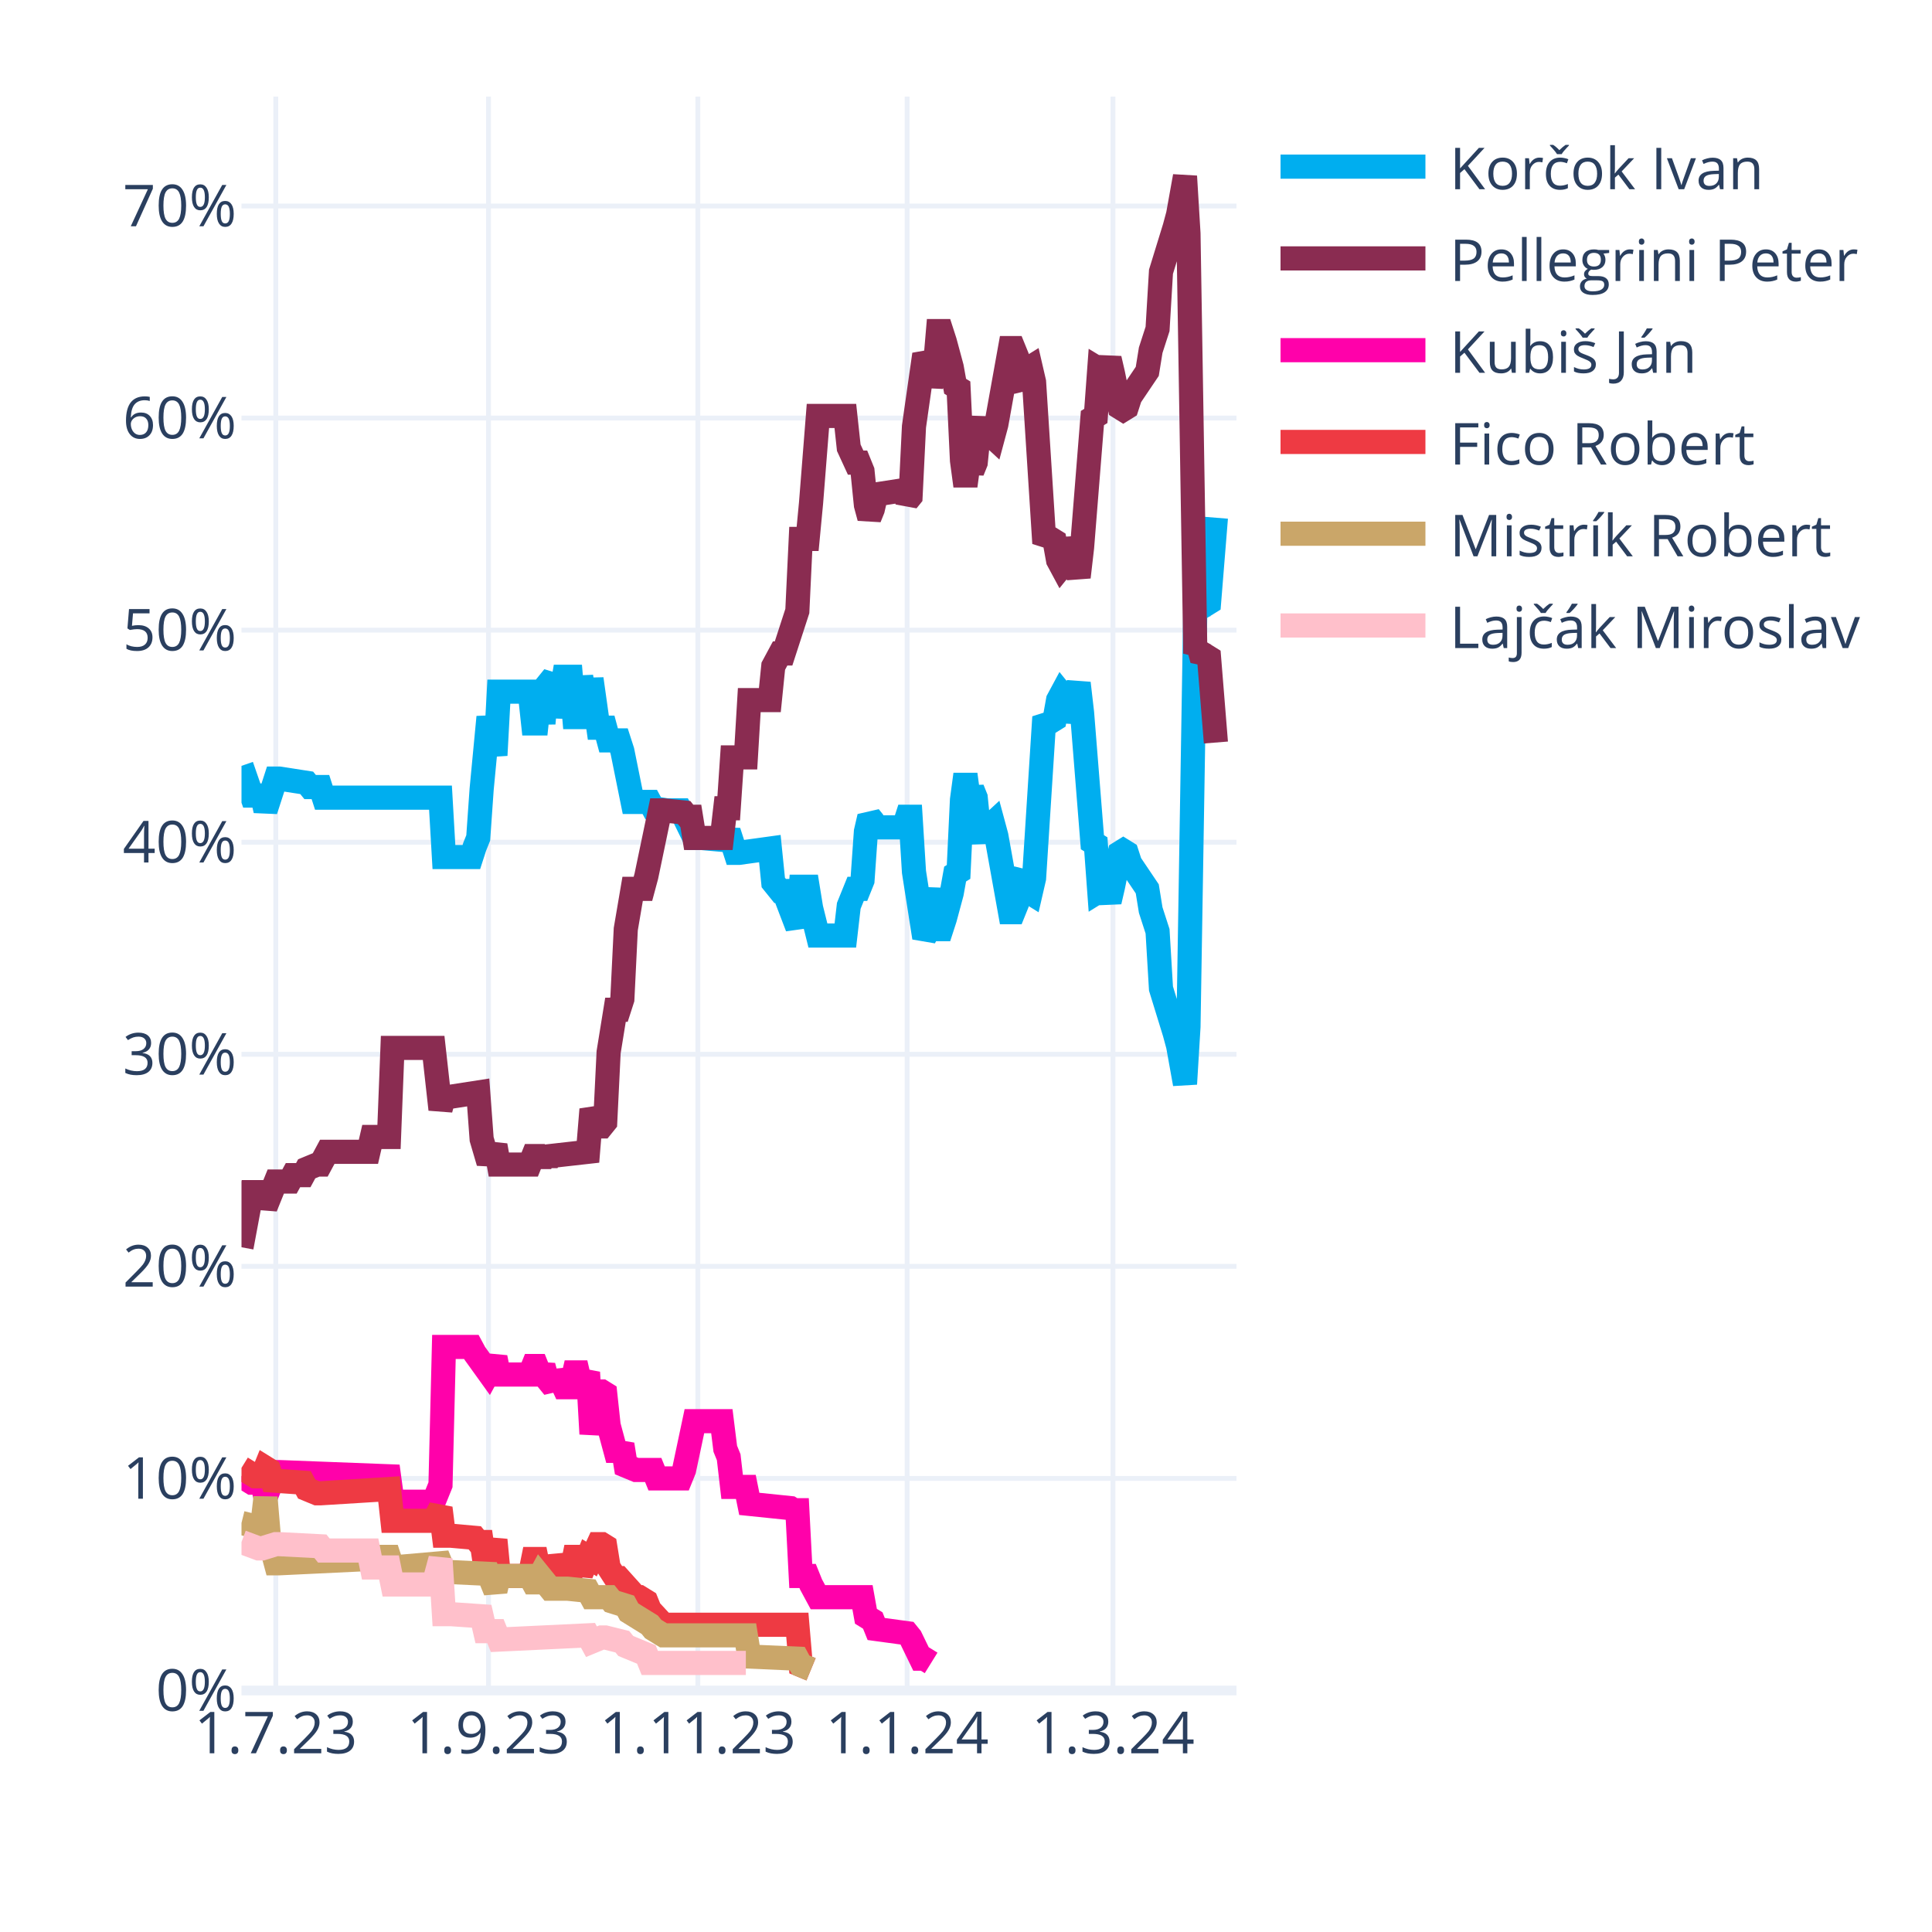
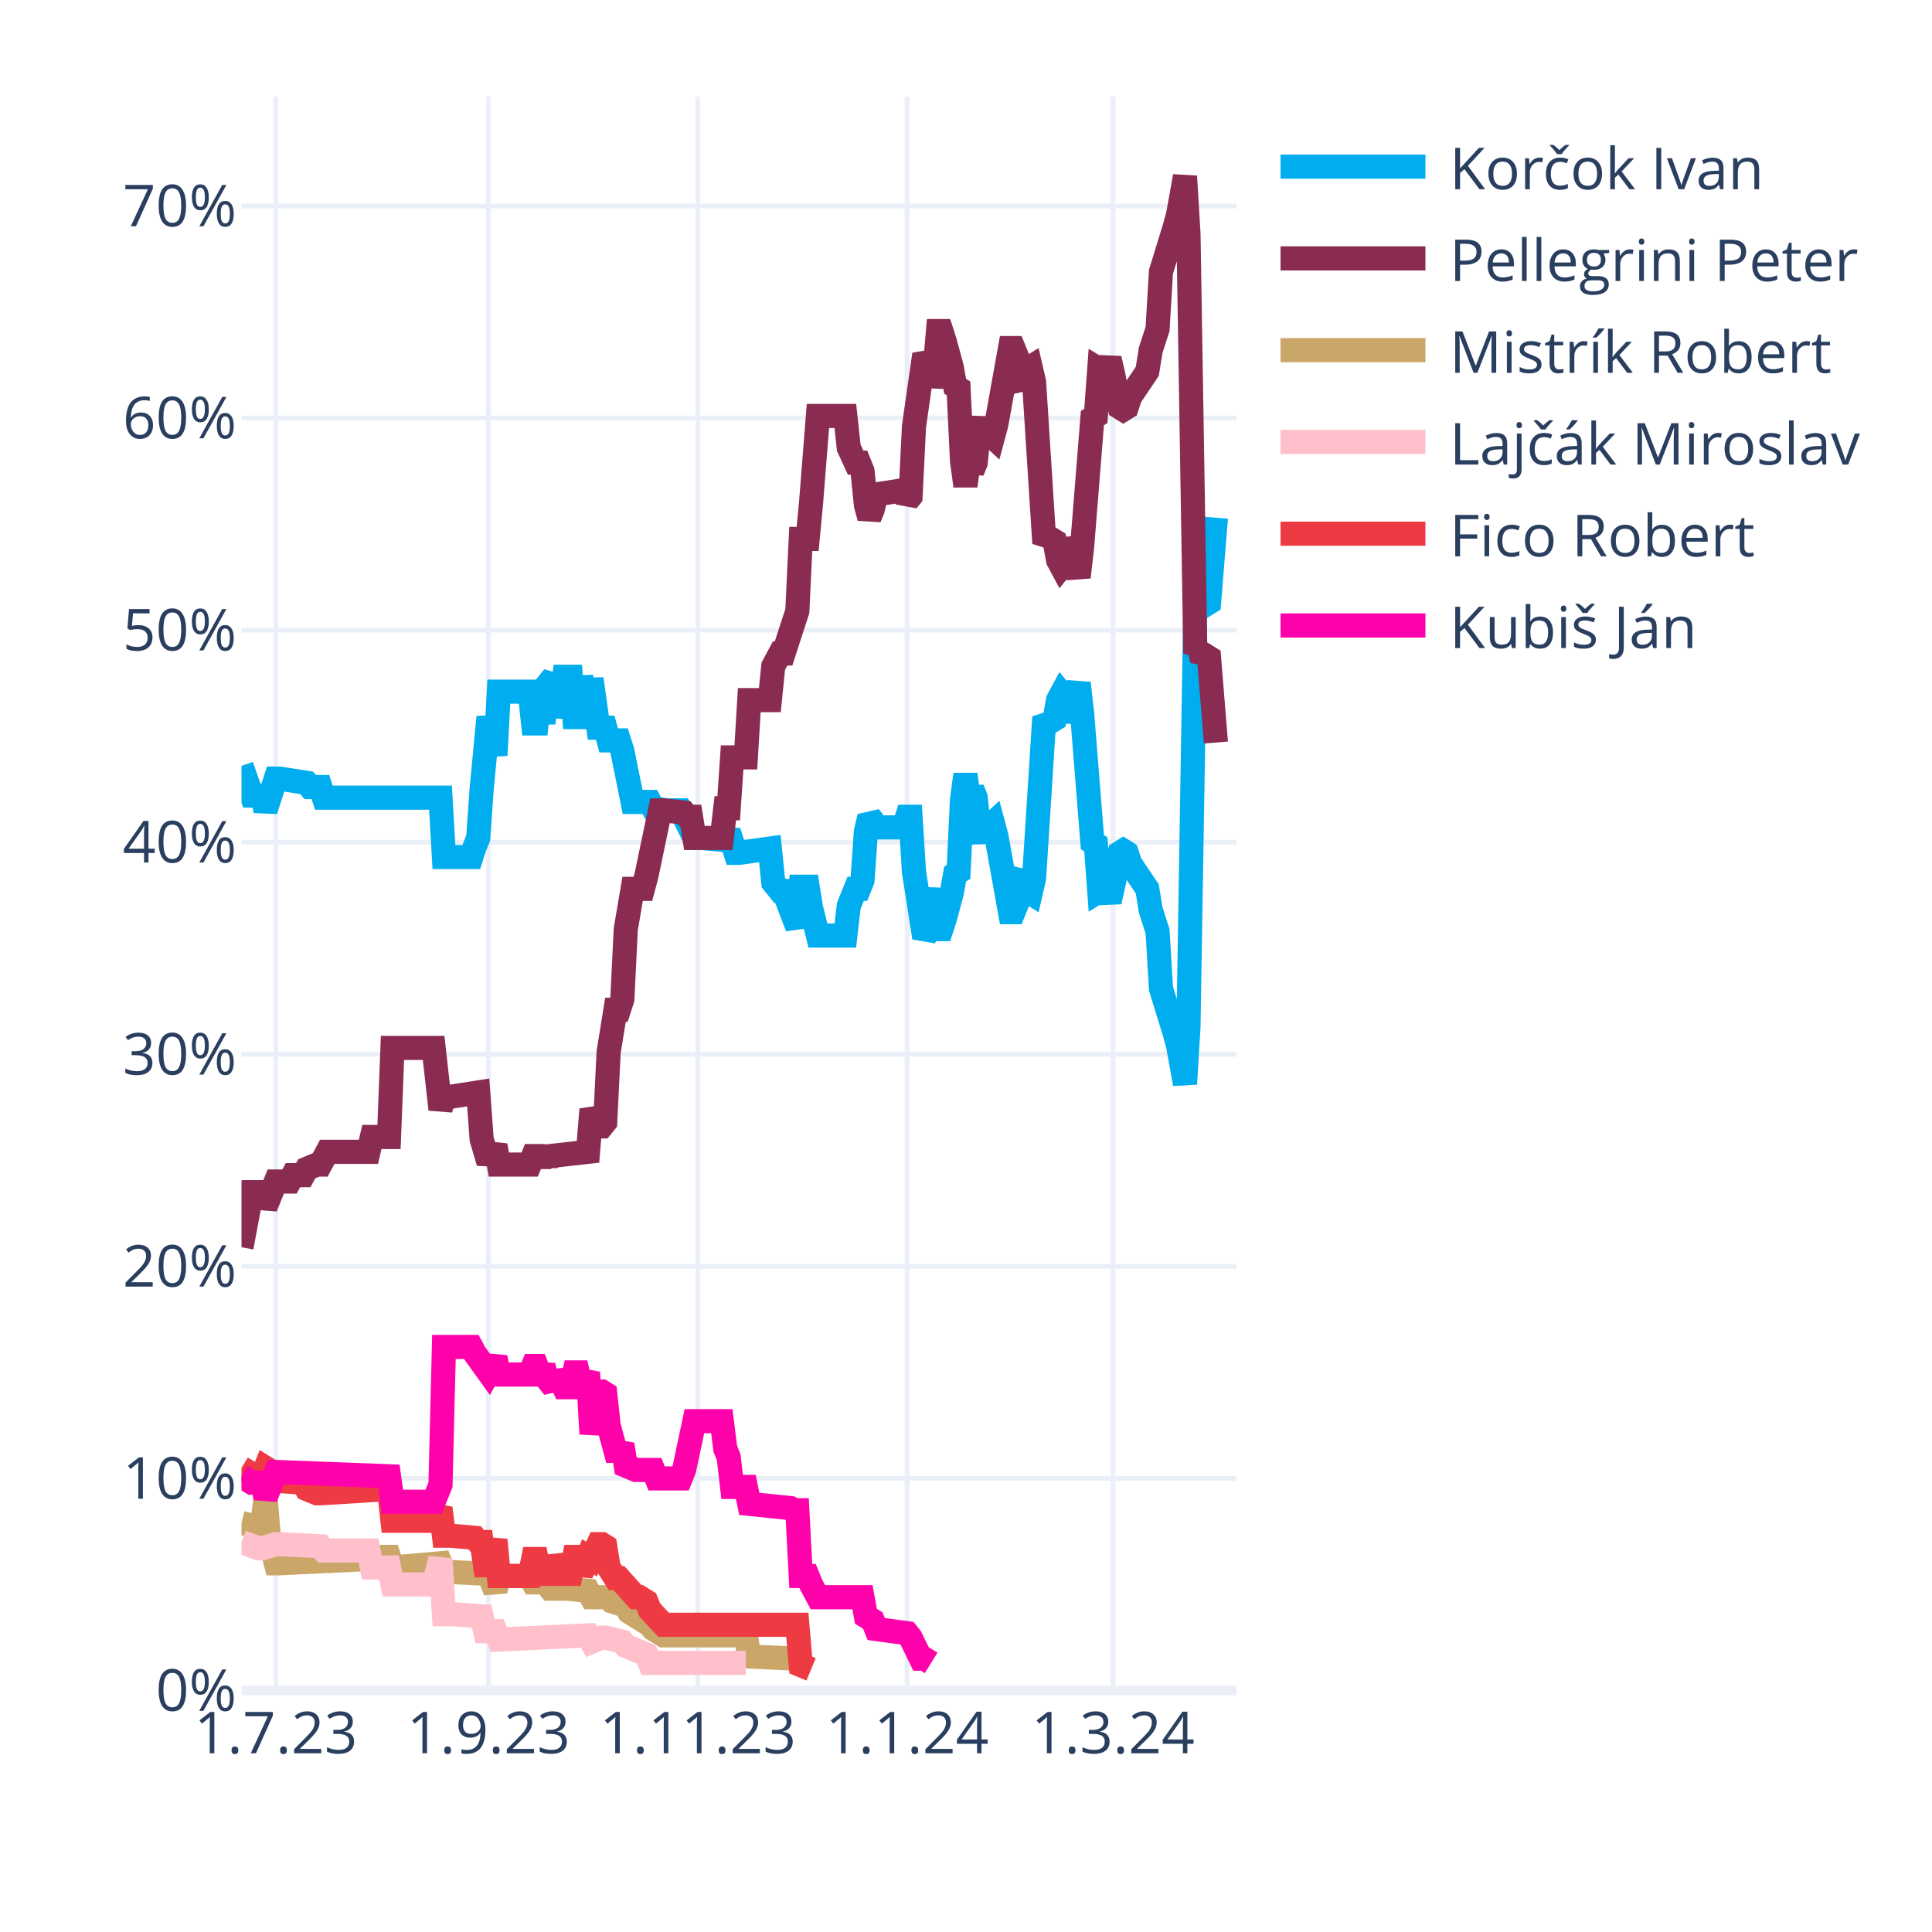
<svg xmlns="http://www.w3.org/2000/svg" class="main-svg" width="400" height="400" style="" viewBox="0 0 400 400">
  <rect x="0" y="0" width="400" height="400" style="fill: rgb(255, 255, 255); fill-opacity: 1;" />
-   <defs id="defs-008203">
+   <defs id="defs-92b3aa">
    <g class="clips">
-       <clipPath id="clip008203xyplot" class="plotclip">
+       <clipPath id="clip92b3aaxyplot" class="plotclip">
        <rect width="206" height="330" />
      </clipPath>
-       <clipPath class="axesclip" id="clip008203x">
+       <clipPath class="axesclip" id="clip92b3aax">
        <rect x="50" y="0" width="206" height="400" />
      </clipPath>
-       <clipPath class="axesclip" id="clip008203y">
+       <clipPath class="axesclip" id="clip92b3aay">
        <rect x="0" y="20" width="400" height="330" />
      </clipPath>
-       <clipPath class="axesclip" id="clip008203xy">
+       <clipPath class="axesclip" id="clip92b3aaxy">
        <rect x="50" y="20" width="206" height="330" />
      </clipPath>
    </g>
    <g class="gradients" />
    <g class="patterns" />
  </defs>
  <g class="bglayer" />
  <g class="layer-below">
    <g class="imagelayer" />
    <g class="shapelayer" />
  </g>
  <g class="cartesianlayer">
    <g class="subplot xy">
      <g class="layer-subplot">
        <g class="shapelayer" />
        <g class="imagelayer" />
      </g>
      <g class="minor-gridlayer">
        <g class="x" />
        <g class="y" />
      </g>
      <g class="gridlayer">
        <g class="x">
          <path class="xgrid crisp" transform="translate(57.1,0)" d="M0,20v330" style="stroke: rgb(235, 240, 248); stroke-opacity: 1; stroke-width: 1px;" />
          <path class="xgrid crisp" transform="translate(101.14,0)" d="M0,20v330" style="stroke: rgb(235, 240, 248); stroke-opacity: 1; stroke-width: 1px;" />
          <path class="xgrid crisp" transform="translate(144.48,0)" d="M0,20v330" style="stroke: rgb(235, 240, 248); stroke-opacity: 1; stroke-width: 1px;" />
          <path class="xgrid crisp" transform="translate(187.81,0)" d="M0,20v330" style="stroke: rgb(235, 240, 248); stroke-opacity: 1; stroke-width: 1px;" />
          <path class="xgrid crisp" transform="translate(230.43,0)" d="M0,20v330" style="stroke: rgb(235, 240, 248); stroke-opacity: 1; stroke-width: 1px;" />
        </g>
        <g class="y">
          <path class="ygrid crisp" transform="translate(0,306.09)" d="M50,0h206" style="stroke: rgb(235, 240, 248); stroke-opacity: 1; stroke-width: 1px;" />
          <path class="ygrid crisp" transform="translate(0,262.18)" d="M50,0h206" style="stroke: rgb(235, 240, 248); stroke-opacity: 1; stroke-width: 1px;" />
          <path class="ygrid crisp" transform="translate(0,218.28)" d="M50,0h206" style="stroke: rgb(235, 240, 248); stroke-opacity: 1; stroke-width: 1px;" />
          <path class="ygrid crisp" transform="translate(0,174.37)" d="M50,0h206" style="stroke: rgb(235, 240, 248); stroke-opacity: 1; stroke-width: 1px;" />
          <path class="ygrid crisp" transform="translate(0,130.46)" d="M50,0h206" style="stroke: rgb(235, 240, 248); stroke-opacity: 1; stroke-width: 1px;" />
          <path class="ygrid crisp" transform="translate(0,86.55)" d="M50,0h206" style="stroke: rgb(235, 240, 248); stroke-opacity: 1; stroke-width: 1px;" />
          <path class="ygrid crisp" transform="translate(0,42.65)" d="M50,0h206" style="stroke: rgb(235, 240, 248); stroke-opacity: 1; stroke-width: 1px;" />
        </g>
      </g>
      <g class="zerolinelayer">
        <path class="yzl zl crisp" transform="translate(0,350)" d="M50,0h206" style="stroke: rgb(235, 240, 248); stroke-opacity: 1; stroke-width: 2px;" />
      </g>
      <path class="xlines-below" />
      <path class="ylines-below" />
      <g class="overlines-below" />
      <g class="xaxislayer-below" />
      <g class="yaxislayer-below" />
      <g class="overaxes-below" />
-       <g class="plot" transform="translate(50,20)" clip-path="url(#clip008203xyplot)">
+       <g class="plot" transform="translate(50,20)" clip-path="url(#clip92b3aaxyplot)">
        <g class="scatterlayer mlayer">
-           <g class="trace scatter trace2f2345" style="stroke-miterlimit: 2; opacity: 1;">
+           <g class="trace scatter trace9bf508" style="stroke-miterlimit: 2; opacity: 1;">
            <g class="fills" />
            <g class="errorbars" />
            <g class="lines">
              <path class="js-line" d="M0,138.56L2.13,144.71L2.84,144.71L4.26,144.71L4.97,147.78L7.1,141.2L7.81,141.2L13.5,142.08L14.21,142.95L16.34,142.95L17.05,145.15L41.2,145.15L41.91,157.44L47.59,157.44L48.3,155.25L49.01,153.49L49.72,143.39L51.14,128.46L51.86,132.42L52.57,136.37L53.28,123.2L59.67,123.2L60.38,129.78L61.09,129.78L61.8,123.2L62.51,129.78L63.22,121.88L64.64,120.12L65.35,128.46L66.77,120.12L67.48,120.12L68.19,120.12L68.9,128.46L69.61,128.46L70.32,120.12L71.74,128.46L72.46,120.56L73.88,130.66L74.59,130.66L75.3,130.66L76.01,133.29L78.14,133.29L78.85,135.49L80.98,146.03L81.69,146.03L84.53,146.03L85.24,147.34L88.08,147.78L88.79,147.78L90.92,147.78L91.63,149.1L93.77,153.49L95.19,153.49L100.16,153.93L100.87,152.17L102.29,156.57L103,156.57L109.39,155.69L110.1,162.71L111.52,164.47L112.23,164.47L115.08,171.93L115.79,163.59L117.21,163.59L117.92,167.98L119.34,173.69L120.05,173.69L125.02,173.69L125.73,167.54L127.15,164.03L127.86,164.03L128.57,162.27L129.28,152.17L129.99,149.1L130.7,149.98L131.41,151.3L137.1,151.3L137.81,149.1L138.52,149.1L139.23,160.52L141.36,174.13L142.07,172.81L143.49,164.03L144.2,172.37L144.91,172.37L145.62,170.18L147.04,164.91L147.75,160.96L148.46,160.52L149.17,145.59L149.88,140.32L150.59,145.59L151.3,143.39L152.01,145.15L152.72,152.17L153.43,153.93L154.14,151.74L155.57,150.42L156.28,153.05L159.12,168.86L159.83,168.86L160.54,167.1L161.25,161.83L161.96,160.96L162.67,164.47L163.38,164.91L164.09,161.83L166.22,128.46L166.93,129.34L167.64,129.34L168.35,128.9L169.06,124.95L169.77,123.63L170.48,124.51L171.19,129.34L173.32,121.44L174.03,127.59L176.17,154.37L176.88,154.81L177.59,164.47L178.3,164.03L179.01,164.47L179.72,166.66L180.43,163.59L181.85,156.57L182.56,156.13L183.27,156.57L183.98,158.76L187.53,164.03L188.24,168.42L189.66,172.81L190.37,184.67L193.21,193.89L193.92,196.52L195.34,204.42L196.06,192.57L197.48,105.63L198.19,106.95L198.9,104.32L199.61,105.19L200.32,104.75L201.74,87.19" style="vector-effect: none; fill: none; stroke: rgb(0, 174, 239); stroke-opacity: 1; stroke-width: 5px; opacity: 1;" />
            </g>
            <g class="points" />
            <g class="text" />
          </g>
-           <g class="trace scatter trace5085e1" style="stroke-miterlimit: 2; opacity: 1;">
+           <g class="trace scatter tracee39fdc" style="stroke-miterlimit: 2; opacity: 1;">
            <g class="fills" />
            <g class="errorbars" />
            <g class="lines">
              <path class="js-line" d="M0,238.23L2.13,226.82L2.84,226.82L4.26,226.82L4.97,229.89L7.1,224.62L7.81,224.62L9.94,224.62L10.66,223.3L12.79,223.3L13.5,221.99L15.63,221.11L16.34,221.11L17.76,218.47L18.47,218.47L26.28,218.47L26.99,215.4L30.54,215.4L31.26,196.96L39.78,196.96L41.2,209.69L41.91,207.06L43.33,207.06L49.01,206.18L49.72,215.84L51.14,220.67L51.86,218.91L52.57,217.16L53.28,221.11L59.67,221.11L60.38,219.35L61.09,219.35L61.8,221.11L62.51,219.35L63.22,220.67L63.93,219.35L71.74,218.47L72.46,209.69L73.88,213.21L74.59,213.21L75.3,212.33L76.01,197.84L77.43,189.06L78.14,189.06L78.85,186.86L79.56,172.37L80.98,164.03L81.69,164.03L83.11,164.03L83.82,161.39L86.66,147.78L87.37,147.78L91.63,148.22L92.34,149.1L93.06,149.1L93.77,153.49L99.45,153.49L100.16,147.34L100.87,147.34L101.58,136.81L104.42,136.81L105.13,124.95L109.39,124.95L110.1,117.93L111.52,115.29L112.23,115.29L115.08,106.51L115.79,91.58L117.21,91.58L117.92,84.12L119.34,66.12L120.05,66.12L125.02,66.12L125.73,72.7L127.15,75.78L127.86,75.78L128.57,77.53L129.28,84.56L129.99,87.19L130.7,85.43L131.41,82.36L137.1,81.48L137.81,83.68L138.52,82.8L139.23,68.31L141.36,53.38L142.07,54.7L142.78,59.97L143.49,56.89L144.2,48.55L144.91,48.55L145.62,50.75L147.04,56.02L147.75,59.97L148.46,60.41L149.17,75.34L149.88,80.61L150.59,75.34L151.3,77.53L152.01,75.78L152.72,68.75L153.43,66.99L154.14,69.19L155.57,70.51L156.28,67.87L159.12,52.07L159.83,52.07L160.54,53.82L161.25,59.09L161.96,59.97L162.67,56.46L163.38,56.02L164.09,59.09L166.22,92.46L166.93,91.58L167.64,91.58L168.35,92.02L169.06,95.97L169.77,97.29L170.48,96.41L171.19,91.58L173.32,99.49L174.03,93.34L176.17,66.55L176.88,66.12L177.59,56.46L178.3,56.89L179.01,56.46L179.72,54.26L180.43,57.33L181.85,64.36L182.56,64.8L183.27,64.36L183.98,62.16L187.53,56.89L188.24,52.5L189.66,48.11L190.37,36.26L193.21,27.04L193.92,24.4L195.34,16.5L196.06,28.36L197.48,115.29L198.19,113.97L198.9,116.61L199.61,115.73L200.32,116.17L201.74,133.73" style="vector-effect: none; fill: none; stroke: rgb(138, 44, 81); stroke-opacity: 1; stroke-width: 5px; opacity: 1;" />
            </g>
            <g class="points" />
            <g class="text" />
          </g>
-           <g class="trace scatter trace28f8e0" style="stroke-miterlimit: 2; opacity: 1;">
+           <g class="trace scatter trace5773a5" style="stroke-miterlimit: 2; opacity: 1;">
+             <g class="fills" />
+             <g class="errorbars" />
+             <g class="lines">
+               <path class="js-line" d="M0,295.31L3.55,296.19L4.26,296.19L4.97,290.04L5.68,298.39L7.1,303.66L7.81,303.66L26.28,302.78L26.99,302.34L30.54,302.34L31.26,304.53L41.2,303.66L41.91,305.41L51.14,305.85L51.86,307.61L52.57,309.36L53.28,306.29L59.67,306.29L60.38,307.61L61.09,307.61L61.8,306.29L63.93,308.92L64.64,308.92L66.77,308.92L67.48,308.92L71.74,309.36L72.46,310.68L76.01,310.68L76.72,311.56L79.56,312.44L80.27,313.75L84.53,316.39L85.24,317.27L87.37,318.58L88.08,318.58L104.42,318.58L105.13,322.97L115.08,323.41L115.79,324.73L117.92,325.61" style="vector-effect: none; fill: none; stroke: rgb(202, 166, 105); stroke-opacity: 1; stroke-width: 5px; opacity: 1;" />
+             </g>
+             <g class="points" />
+             <g class="text" />
+           </g>
+           <g class="trace scatter tracefa7467" style="stroke-miterlimit: 2; opacity: 1;">
+             <g class="fills" />
+             <g class="errorbars" />
+             <g class="lines">
+               <path class="js-line" d="M0,299.26L3.55,300.58L4.26,300.58L7.1,299.7L7.81,299.7L16.34,300.14L17.05,301.02L26.28,301.02L26.99,304.53L30.54,304.53L31.26,308.05L39.78,308.05L41.2,302.78L41.91,314.19L43.33,314.19L49.72,314.63L50.43,317.71L52.57,317.71L53.28,319.46L71.74,318.58L72.46,319.9L74.59,319.02L75.3,319.02L78.85,319.9L79.56,320.78L83.82,322.54L84.53,324.29L104.42,324.29" style="vector-effect: none; fill: none; stroke: rgb(255, 192, 203); stroke-opacity: 1; stroke-width: 5px; opacity: 1;" />
+             </g>
+             <g class="points" />
+             <g class="text" />
+           </g>
+           <g class="trace scatter tracea08886" style="stroke-miterlimit: 2; opacity: 1;">
+             <g class="fills" />
+             <g class="errorbars" />
+             <g class="lines">
+               <path class="js-line" d="M0,283.9L2.84,285.65L3.55,285.65L4.26,285.65L4.97,283.9L5.68,284.34L6.39,286.53L12.79,286.97L13.5,288.29L15.63,289.17L16.34,289.17L30.54,288.29L31.26,294.87L39.78,294.87L41.2,292.24L41.91,297.95L43.33,297.95L48.3,298.39L49.01,299.26L49.72,299.26L50.43,304.09L51.14,304.09L51.86,301.46L52.57,298.83L53.28,306.29L59.67,306.29L60.38,302.78L61.09,302.78L61.8,306.29L62.51,302.78L63.22,305.85L64.64,305.85L65.35,302.34L66.77,305.85L67.48,305.85L68.19,305.85L68.9,302.34L69.61,302.34L70.32,305.85L71.74,302.34L72.46,302.78L73.88,299.7L74.59,299.7L75.3,300.14L76.01,304.53L77.43,306.73L78.14,306.73L81.69,310.68L82.4,310.68L83.82,311.56L84.53,313.32L87.37,316.39L88.08,316.39L115.08,316.39L115.79,324.73L117.92,325.61" style="vector-effect: none; fill: none; stroke: rgb(238, 58, 67); stroke-opacity: 1; stroke-width: 5px; opacity: 1;" />
+             </g>
+             <g class="points" />
+             <g class="text" />
+           </g>
+           <g class="trace scatter trace9c78ef" style="stroke-miterlimit: 2; opacity: 1;">
            <g class="fills" />
            <g class="errorbars" />
            <g class="lines">
              <path class="js-line" d="M0,285.65L2.13,286.97L2.84,286.97L4.26,286.97L4.97,290.04L7.1,284.78L7.81,284.78L30.54,285.65L31.26,290.92L39.78,290.92L41.2,287.41L41.91,258.87L43.33,258.87L47.59,258.87L48.3,260.19L51.14,264.14L51.86,262.82L52.57,261.07L53.28,264.58L59.67,264.58L60.38,262.82L61.09,262.82L61.8,264.58L62.51,262.82L63.22,265.46L64.64,267.21L65.35,264.14L66.77,267.21L67.48,267.21L68.19,267.21L68.9,264.14L69.61,264.14L70.32,267.21L71.74,264.14L72.46,276.87L73.88,268.09L74.59,268.09L75.3,268.53L76.01,275.12L77.43,280.38L78.14,280.38L78.85,279.07L79.56,283.46L81.69,284.34L82.4,284.34L85.24,284.34L85.95,286.09L90.92,286.09L91.63,284.34L93.77,274.24L95.19,274.24L99.45,274.24L100.16,279.95L100.87,281.7L101.58,287.85L104.42,287.85L105.13,291.36L113.66,292.24L114.37,292.68L115.08,292.68L115.79,306.29L117.21,306.29L117.92,308.05L119.34,310.68L120.05,310.68L128.57,310.68L129.28,314.63L130.7,315.51L131.41,317.27L137.81,318.14L138.52,319.02L140.65,323.41L141.36,323.41L142.78,324.29" style="vector-effect: none; fill: none; stroke: rgb(255, 1, 170); stroke-opacity: 1; stroke-width: 5px; opacity: 1;" />
-             </g>
-             <g class="points" />
-             <g class="text" />
-           </g>
-           <g class="trace scatter trace130790" style="stroke-miterlimit: 2; opacity: 1;">
-             <g class="fills" />
-             <g class="errorbars" />
-             <g class="lines">
-               <path class="js-line" d="M0,283.9L2.84,285.65L3.55,285.65L4.26,285.65L4.97,283.9L5.68,284.34L6.39,286.53L12.79,286.97L13.5,288.29L15.63,289.17L16.34,289.17L30.54,288.29L31.26,294.87L39.78,294.87L41.2,292.24L41.91,297.95L43.33,297.95L48.3,298.39L49.01,299.26L49.72,299.26L50.43,304.09L51.14,304.09L51.86,301.46L52.57,298.83L53.28,306.29L59.67,306.29L60.38,302.78L61.09,302.78L61.8,306.29L62.51,302.78L63.22,305.85L64.64,305.85L65.35,302.34L66.77,305.85L67.48,305.85L68.19,305.85L68.9,302.34L69.61,302.34L70.32,305.85L71.74,302.34L72.46,302.78L73.88,299.7L74.59,299.7L75.3,300.14L76.01,304.53L77.43,306.73L78.14,306.73L81.69,310.68L82.4,310.68L83.82,311.56L84.53,313.32L87.37,316.39L88.08,316.39L115.08,316.39L115.79,324.73L117.92,325.61" style="vector-effect: none; fill: none; stroke: rgb(238, 58, 67); stroke-opacity: 1; stroke-width: 5px; opacity: 1;" />
-             </g>
-             <g class="points" />
-             <g class="text" />
-           </g>
-           <g class="trace scatter trace035295" style="stroke-miterlimit: 2; opacity: 1;">
-             <g class="fills" />
-             <g class="errorbars" />
-             <g class="lines">
-               <path class="js-line" d="M0,295.31L3.55,296.19L4.26,296.19L4.97,290.04L5.68,298.39L7.1,303.66L7.81,303.66L26.28,302.78L26.99,302.34L30.54,302.34L31.26,304.53L41.2,303.66L41.91,305.41L51.14,305.85L51.86,307.61L52.57,309.36L53.28,306.29L59.67,306.29L60.38,307.61L61.09,307.61L61.8,306.29L63.93,308.92L64.64,308.92L66.77,308.92L67.48,308.92L71.74,309.36L72.46,310.68L76.01,310.68L76.72,311.56L79.56,312.44L80.27,313.75L84.53,316.39L85.24,317.27L87.37,318.58L88.08,318.58L104.42,318.58L105.13,322.97L115.08,323.41L115.79,324.73L117.92,325.61" style="vector-effect: none; fill: none; stroke: rgb(202, 166, 105); stroke-opacity: 1; stroke-width: 5px; opacity: 1;" />
-             </g>
-             <g class="points" />
-             <g class="text" />
-           </g>
-           <g class="trace scatter trace32fc4a" style="stroke-miterlimit: 2; opacity: 1;">
-             <g class="fills" />
-             <g class="errorbars" />
-             <g class="lines">
-               <path class="js-line" d="M0,299.26L3.55,300.58L4.26,300.58L7.1,299.7L7.81,299.7L16.34,300.14L17.05,301.02L26.28,301.02L26.99,304.53L30.54,304.53L31.26,308.05L39.78,308.05L41.2,302.78L41.91,314.19L43.33,314.19L49.72,314.63L50.43,317.71L52.57,317.71L53.28,319.46L71.74,318.58L72.46,319.9L74.59,319.02L75.3,319.02L78.85,319.9L79.56,320.78L83.82,322.54L84.53,324.29L104.42,324.29" style="vector-effect: none; fill: none; stroke: rgb(255, 192, 203); stroke-opacity: 1; stroke-width: 5px; opacity: 1;" />
            </g>
            <g class="points" />
            <g class="text" />
          </g>
        </g>
      </g>
      <g class="overplot" />
      <path class="xlines-above crisp" d="M0,0" style="fill: none;" />
      <path class="ylines-above crisp" d="M0,0" style="fill: none;" />
      <g class="overlines-above" />
      <g class="xaxislayer-above">
        <g class="xtick">
          <text text-anchor="middle" x="0" y="363" transform="translate(57.1,0)" style="font-family: 'Open Sans', verdana, arial, sans-serif; font-size: 12px; fill: rgb(42, 63, 95); fill-opacity: 1; white-space: pre; opacity: 1;">1.7.23</text>
        </g>
        <g class="xtick">
          <text text-anchor="middle" x="0" y="363" style="font-family: 'Open Sans', verdana, arial, sans-serif; font-size: 12px; fill: rgb(42, 63, 95); fill-opacity: 1; white-space: pre; opacity: 1;" transform="translate(101.14,0)">1.9.23</text>
        </g>
        <g class="xtick">
          <text text-anchor="middle" x="0" y="363" style="font-family: 'Open Sans', verdana, arial, sans-serif; font-size: 12px; fill: rgb(42, 63, 95); fill-opacity: 1; white-space: pre; opacity: 1;" transform="translate(144.48,0)">1.11.23</text>
        </g>
        <g class="xtick">
          <text text-anchor="middle" x="0" y="363" style="font-family: 'Open Sans', verdana, arial, sans-serif; font-size: 12px; fill: rgb(42, 63, 95); fill-opacity: 1; white-space: pre; opacity: 1;" transform="translate(187.81,0)">1.1.24</text>
        </g>
        <g class="xtick">
          <text text-anchor="middle" x="0" y="363" style="font-family: 'Open Sans', verdana, arial, sans-serif; font-size: 12px; fill: rgb(42, 63, 95); fill-opacity: 1; white-space: pre; opacity: 1;" transform="translate(230.43,0)">1.3.24</text>
        </g>
      </g>
      <g class="yaxislayer-above">
        <g class="ytick">
          <text text-anchor="end" x="49" y="4.2" transform="translate(0,350)" style="font-family: 'Open Sans', verdana, arial, sans-serif; font-size: 12px; fill: rgb(42, 63, 95); fill-opacity: 1; white-space: pre; opacity: 1;">0%</text>
        </g>
        <g class="ytick">
          <text text-anchor="end" x="49" y="4.2" style="font-family: 'Open Sans', verdana, arial, sans-serif; font-size: 12px; fill: rgb(42, 63, 95); fill-opacity: 1; white-space: pre; opacity: 1;" transform="translate(0,306.09)">10%</text>
        </g>
        <g class="ytick">
          <text text-anchor="end" x="49" y="4.2" style="font-family: 'Open Sans', verdana, arial, sans-serif; font-size: 12px; fill: rgb(42, 63, 95); fill-opacity: 1; white-space: pre; opacity: 1;" transform="translate(0,262.18)">20%</text>
        </g>
        <g class="ytick">
          <text text-anchor="end" x="49" y="4.2" style="font-family: 'Open Sans', verdana, arial, sans-serif; font-size: 12px; fill: rgb(42, 63, 95); fill-opacity: 1; white-space: pre; opacity: 1;" transform="translate(0,218.28)">30%</text>
        </g>
        <g class="ytick">
          <text text-anchor="end" x="49" y="4.2" style="font-family: 'Open Sans', verdana, arial, sans-serif; font-size: 12px; fill: rgb(42, 63, 95); fill-opacity: 1; white-space: pre; opacity: 1;" transform="translate(0,174.37)">40%</text>
        </g>
        <g class="ytick">
          <text text-anchor="end" x="49" y="4.2" style="font-family: 'Open Sans', verdana, arial, sans-serif; font-size: 12px; fill: rgb(42, 63, 95); fill-opacity: 1; white-space: pre; opacity: 1;" transform="translate(0,130.46)">50%</text>
        </g>
        <g class="ytick">
          <text text-anchor="end" x="49" y="4.2" style="font-family: 'Open Sans', verdana, arial, sans-serif; font-size: 12px; fill: rgb(42, 63, 95); fill-opacity: 1; white-space: pre; opacity: 1;" transform="translate(0,86.55)">60%</text>
        </g>
        <g class="ytick">
          <text text-anchor="end" x="49" y="4.2" style="font-family: 'Open Sans', verdana, arial, sans-serif; font-size: 12px; fill: rgb(42, 63, 95); fill-opacity: 1; white-space: pre; opacity: 1;" transform="translate(0,42.65)">70%</text>
        </g>
      </g>
      <g class="overaxes-above" />
    </g>
  </g>
  <g class="polarlayer" />
  <g class="smithlayer" />
  <g class="ternarylayer" />
  <g class="geolayer" />
  <g class="funnelarealayer" />
  <g class="pielayer" />
  <g class="iciclelayer" />
  <g class="treemaplayer" />
  <g class="sunburstlayer" />
  <g class="glimages" />
-   <defs id="topdefs-008203">
+   <defs id="topdefs-92b3aa">
    <g class="clips" />
-     <clipPath id="legend008203">
+     <clipPath id="legend92b3aa">
      <rect width="128" height="124" x="0" y="0" />
    </clipPath>
  </defs>
  <g class="layer-above">
    <g class="imagelayer" />
    <g class="shapelayer" />
  </g>
  <g class="infolayer">
    <g class="legend" pointer-events="all" transform="translate(260.12,20)">
      <rect class="bg" shape-rendering="crispEdges" width="128" height="124" x="0" y="0" style="stroke: rgb(68, 68, 68); stroke-opacity: 1; fill: rgb(255, 255, 255); fill-opacity: 1; stroke-width: 0px;" />
-       <g class="scrollbox" transform="" clip-path="url(#legend008203)">
+       <g class="scrollbox" transform="" clip-path="url(#legend92b3aa)">
        <g class="groups">
          <g class="traces" transform="translate(0,14.5)" style="opacity: 1;">
            <text class="legendtext" text-anchor="start" x="40" y="4.68" style="font-family: 'Open Sans', verdana, arial, sans-serif; font-size: 12px; fill: rgb(42, 63, 95); fill-opacity: 1; white-space: pre;">Korčok Ivan</text>
            <g class="layers" style="opacity: 1;">
              <g class="legendfill" />
              <g class="legendlines">
                <path class="js-line" d="M5,0h30" style="fill: none; stroke: rgb(0, 174, 239); stroke-opacity: 1; stroke-width: 5px;" />
              </g>
              <g class="legendsymbols">
                <g class="legendpoints" />
              </g>
            </g>
            <rect class="legendtoggle" x="0" y="-9.5" width="122.703" height="19" style="fill: rgb(0, 0, 0); fill-opacity: 0;" />
          </g>
          <g class="traces" transform="translate(0,33.5)" style="opacity: 1;">
            <text class="legendtext" text-anchor="start" x="40" y="4.68" style="font-family: 'Open Sans', verdana, arial, sans-serif; font-size: 12px; fill: rgb(42, 63, 95); fill-opacity: 1; white-space: pre;">Pellegrini Peter</text>
            <g class="layers" style="opacity: 1;">
              <g class="legendfill" />
              <g class="legendlines">
                <path class="js-line" d="M5,0h30" style="fill: none; stroke: rgb(138, 44, 81); stroke-opacity: 1; stroke-width: 5px;" />
              </g>
              <g class="legendsymbols">
                <g class="legendpoints" />
              </g>
            </g>
            <rect class="legendtoggle" x="0" y="-9.5" width="122.703" height="19" style="fill: rgb(0, 0, 0); fill-opacity: 0;" />
          </g>
          <g class="traces" transform="translate(0,52.5)" style="opacity: 1;">
+             <text class="legendtext" text-anchor="start" x="40" y="4.68" style="font-family: 'Open Sans', verdana, arial, sans-serif; font-size: 12px; fill: rgb(42, 63, 95); fill-opacity: 1; white-space: pre;">Mistrík Robert</text>
+             <g class="layers" style="opacity: 1;">
+               <g class="legendfill" />
+               <g class="legendlines">
+                 <path class="js-line" d="M5,0h30" style="fill: none; stroke: rgb(202, 166, 105); stroke-opacity: 1; stroke-width: 5px;" />
+               </g>
+               <g class="legendsymbols">
+                 <g class="legendpoints" />
+               </g>
+             </g>
+             <rect class="legendtoggle" x="0" y="-9.5" width="122.703" height="19" style="fill: rgb(0, 0, 0); fill-opacity: 0;" />
+           </g>
+           <g class="traces" transform="translate(0,71.5)" style="opacity: 1;">
+             <text class="legendtext" text-anchor="start" x="40" y="4.68" style="font-family: 'Open Sans', verdana, arial, sans-serif; font-size: 12px; fill: rgb(42, 63, 95); fill-opacity: 1; white-space: pre;">Lajčák Miroslav</text>
+             <g class="layers" style="opacity: 1;">
+               <g class="legendfill" />
+               <g class="legendlines">
+                 <path class="js-line" d="M5,0h30" style="fill: none; stroke: rgb(255, 192, 203); stroke-opacity: 1; stroke-width: 5px;" />
+               </g>
+               <g class="legendsymbols">
+                 <g class="legendpoints" />
+               </g>
+             </g>
+             <rect class="legendtoggle" x="0" y="-9.5" width="122.703" height="19" style="fill: rgb(0, 0, 0); fill-opacity: 0;" />
+           </g>
+           <g class="traces" transform="translate(0,90.5)" style="opacity: 1;">
+             <text class="legendtext" text-anchor="start" x="40" y="4.68" style="font-family: 'Open Sans', verdana, arial, sans-serif; font-size: 12px; fill: rgb(42, 63, 95); fill-opacity: 1; white-space: pre;">Fico Robert</text>
+             <g class="layers" style="opacity: 1;">
+               <g class="legendfill" />
+               <g class="legendlines">
+                 <path class="js-line" d="M5,0h30" style="fill: none; stroke: rgb(238, 58, 67); stroke-opacity: 1; stroke-width: 5px;" />
+               </g>
+               <g class="legendsymbols">
+                 <g class="legendpoints" />
+               </g>
+             </g>
+             <rect class="legendtoggle" x="0" y="-9.5" width="122.703" height="19" style="fill: rgb(0, 0, 0); fill-opacity: 0;" />
+           </g>
+           <g class="traces" transform="translate(0,109.5)" style="opacity: 1;">
            <text class="legendtext" text-anchor="start" x="40" y="4.68" style="font-family: 'Open Sans', verdana, arial, sans-serif; font-size: 12px; fill: rgb(42, 63, 95); fill-opacity: 1; white-space: pre;">Kubiš Ján</text>
            <g class="layers" style="opacity: 1;">
              <g class="legendfill" />
              <g class="legendlines">
                <path class="js-line" d="M5,0h30" style="fill: none; stroke: rgb(255, 1, 170); stroke-opacity: 1; stroke-width: 5px;" />
-               </g>
-               <g class="legendsymbols">
-                 <g class="legendpoints" />
-               </g>
-             </g>
-             <rect class="legendtoggle" x="0" y="-9.5" width="122.703" height="19" style="fill: rgb(0, 0, 0); fill-opacity: 0;" />
-           </g>
-           <g class="traces" transform="translate(0,71.5)" style="opacity: 1;">
-             <text class="legendtext" text-anchor="start" x="40" y="4.68" style="font-family: 'Open Sans', verdana, arial, sans-serif; font-size: 12px; fill: rgb(42, 63, 95); fill-opacity: 1; white-space: pre;">Fico Robert</text>
-             <g class="layers" style="opacity: 1;">
-               <g class="legendfill" />
-               <g class="legendlines">
-                 <path class="js-line" d="M5,0h30" style="fill: none; stroke: rgb(238, 58, 67); stroke-opacity: 1; stroke-width: 5px;" />
-               </g>
-               <g class="legendsymbols">
-                 <g class="legendpoints" />
-               </g>
-             </g>
-             <rect class="legendtoggle" x="0" y="-9.5" width="122.703" height="19" style="fill: rgb(0, 0, 0); fill-opacity: 0;" />
-           </g>
-           <g class="traces" transform="translate(0,90.5)" style="opacity: 1;">
-             <text class="legendtext" text-anchor="start" x="40" y="4.68" style="font-family: 'Open Sans', verdana, arial, sans-serif; font-size: 12px; fill: rgb(42, 63, 95); fill-opacity: 1; white-space: pre;">Mistrík Robert</text>
-             <g class="layers" style="opacity: 1;">
-               <g class="legendfill" />
-               <g class="legendlines">
-                 <path class="js-line" d="M5,0h30" style="fill: none; stroke: rgb(202, 166, 105); stroke-opacity: 1; stroke-width: 5px;" />
-               </g>
-               <g class="legendsymbols">
-                 <g class="legendpoints" />
-               </g>
-             </g>
-             <rect class="legendtoggle" x="0" y="-9.5" width="122.703" height="19" style="fill: rgb(0, 0, 0); fill-opacity: 0;" />
-           </g>
-           <g class="traces" transform="translate(0,109.5)" style="opacity: 1;">
-             <text class="legendtext" text-anchor="start" x="40" y="4.68" style="font-family: 'Open Sans', verdana, arial, sans-serif; font-size: 12px; fill: rgb(42, 63, 95); fill-opacity: 1; white-space: pre;">Lajčák Miroslav</text>
-             <g class="layers" style="opacity: 1;">
-               <g class="legendfill" />
-               <g class="legendlines">
-                 <path class="js-line" d="M5,0h30" style="fill: none; stroke: rgb(255, 192, 203); stroke-opacity: 1; stroke-width: 5px;" />
              </g>
              <g class="legendsymbols">
                <g class="legendpoints" />
              </g>
            </g>
            <rect class="legendtoggle" x="0" y="-9.5" width="122.703" height="19" style="fill: rgb(0, 0, 0); fill-opacity: 0;" />
          </g>
        </g>
      </g>
      <rect class="scrollbar" rx="20" ry="3" width="0" height="0" x="0" y="0" style="fill: rgb(128, 139, 164); fill-opacity: 1;" />
    </g>
    <g class="g-gtitle" />
    <g class="g-xtitle" />
    <g class="g-ytitle" />
  </g>
</svg>
